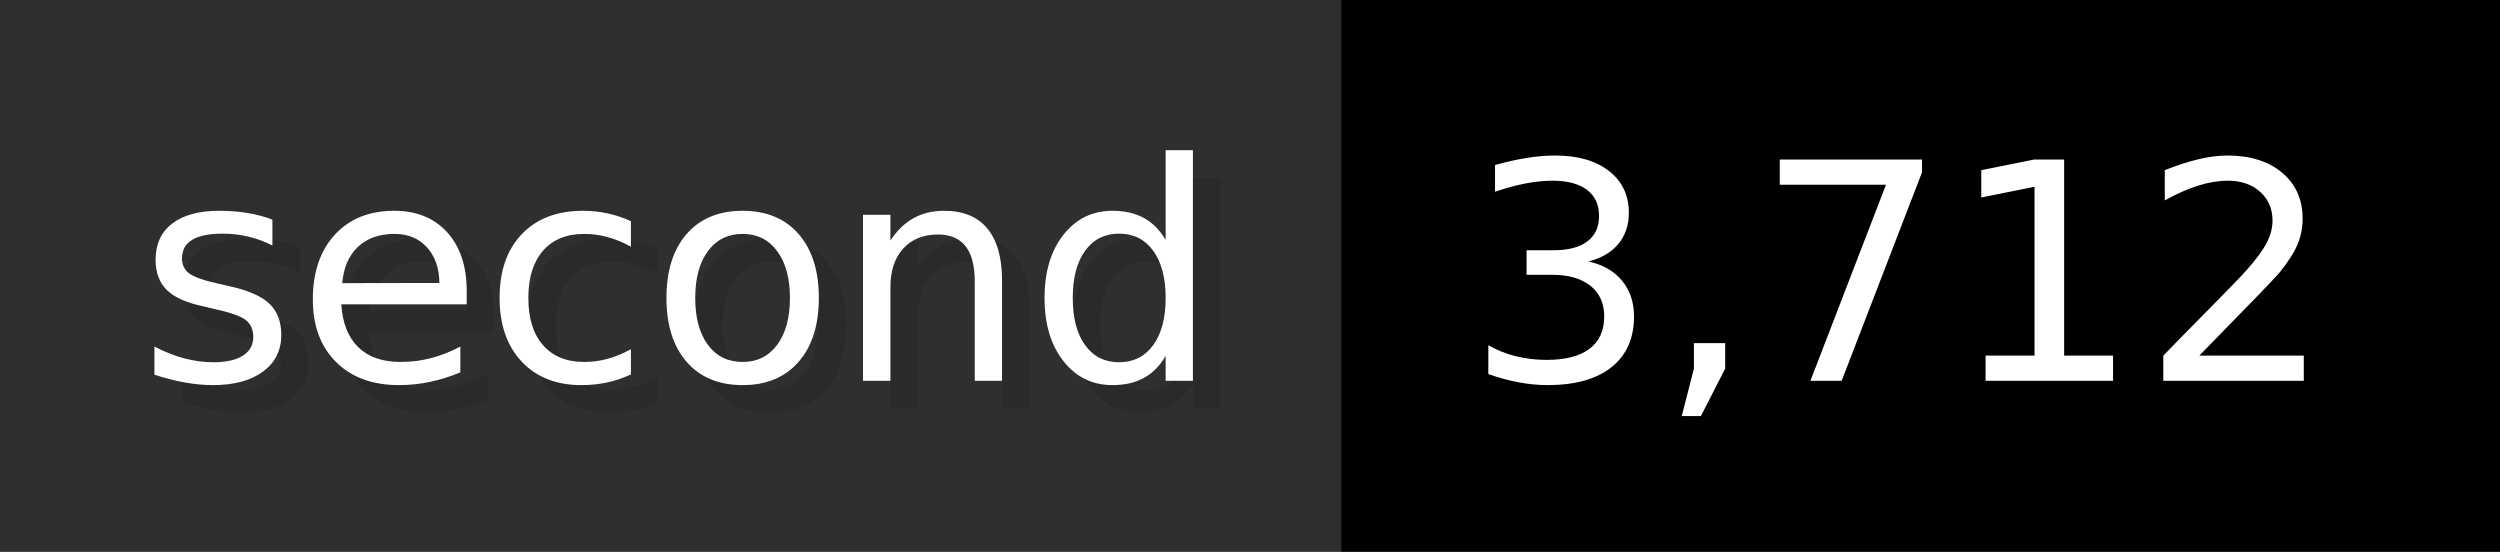
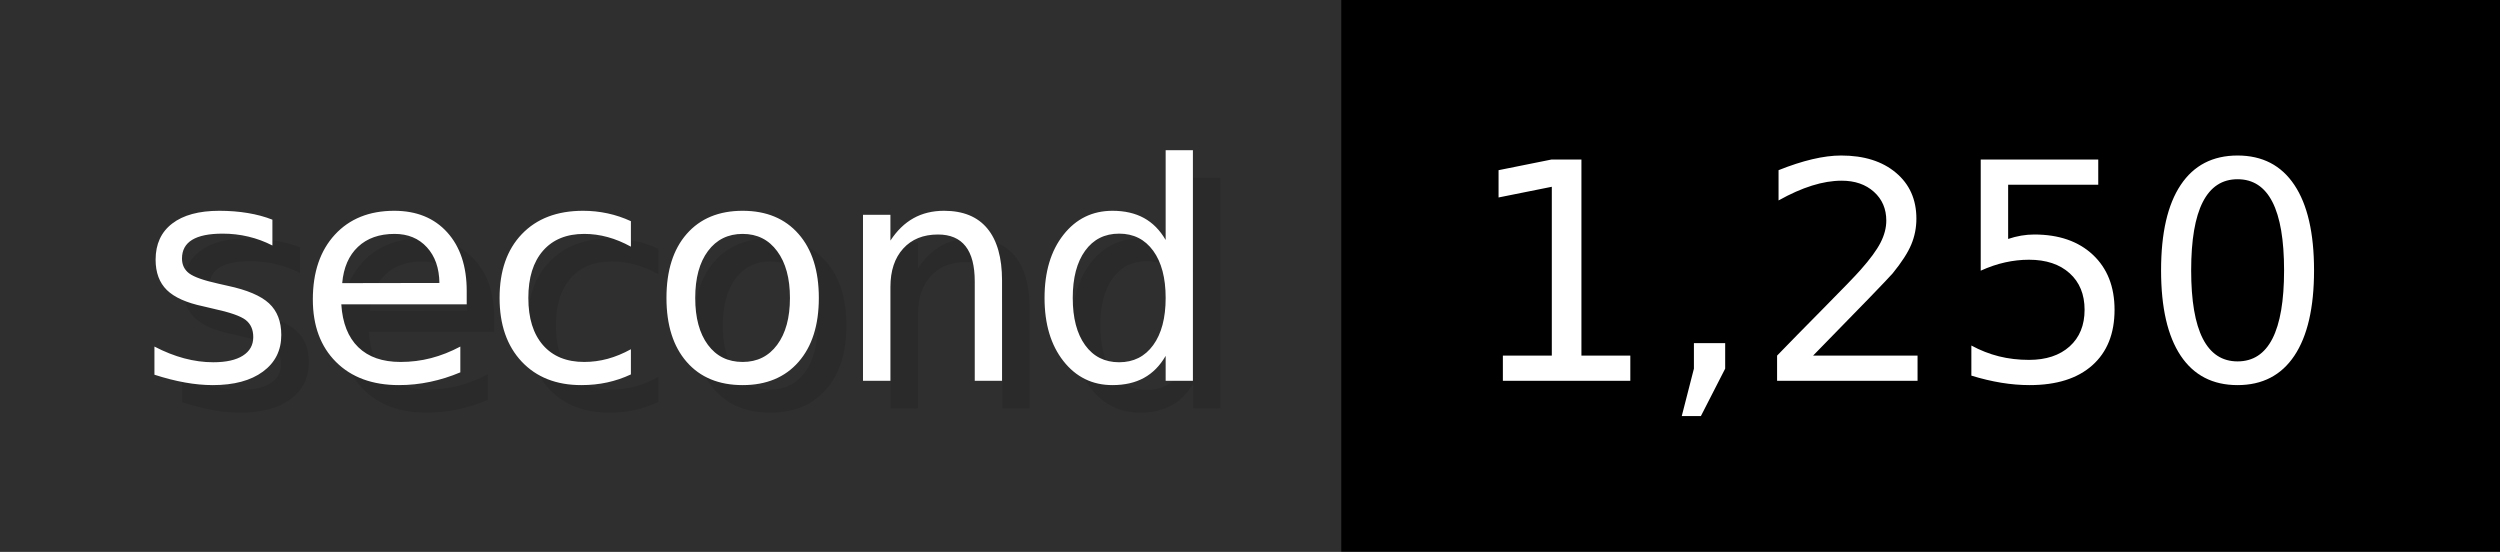
- <svg xmlns="http://www.w3.org/2000/svg" width="90.6" height="20" viewBox="0 0 906 200" role="img" aria-label="second: 3,712">
+ <svg xmlns="http://www.w3.org/2000/svg" width="90.6" height="20" viewBox="0 0 906 200" role="img" aria-label="second: 1,250">
  <g>
    <rect fill="#2F2F2F" width="486" height="200" />
    <rect fill="#" x="486" width="420" height="200" />
  </g>
  <g aria-hidden="true" fill="#fff" text-anchor="start" font-family="Verdana,DejaVu Sans,sans-serif" font-size="110">
    <text x="60" y="148" textLength="386" fill="#000" opacity="0.1">second</text>
    <text x="50" y="138" textLength="386">second</text>
-     <text x="541" y="148" textLength="320" fill="#000" opacity="0.1">3,712</text>
-     <text x="531" y="138" textLength="320">3,712</text>
+     <text x="541" y="148" textLength="320" fill="#000" opacity="0.1">1,250</text>
+     <text x="531" y="138" textLength="320">1,250</text>
  </g>
</svg>
